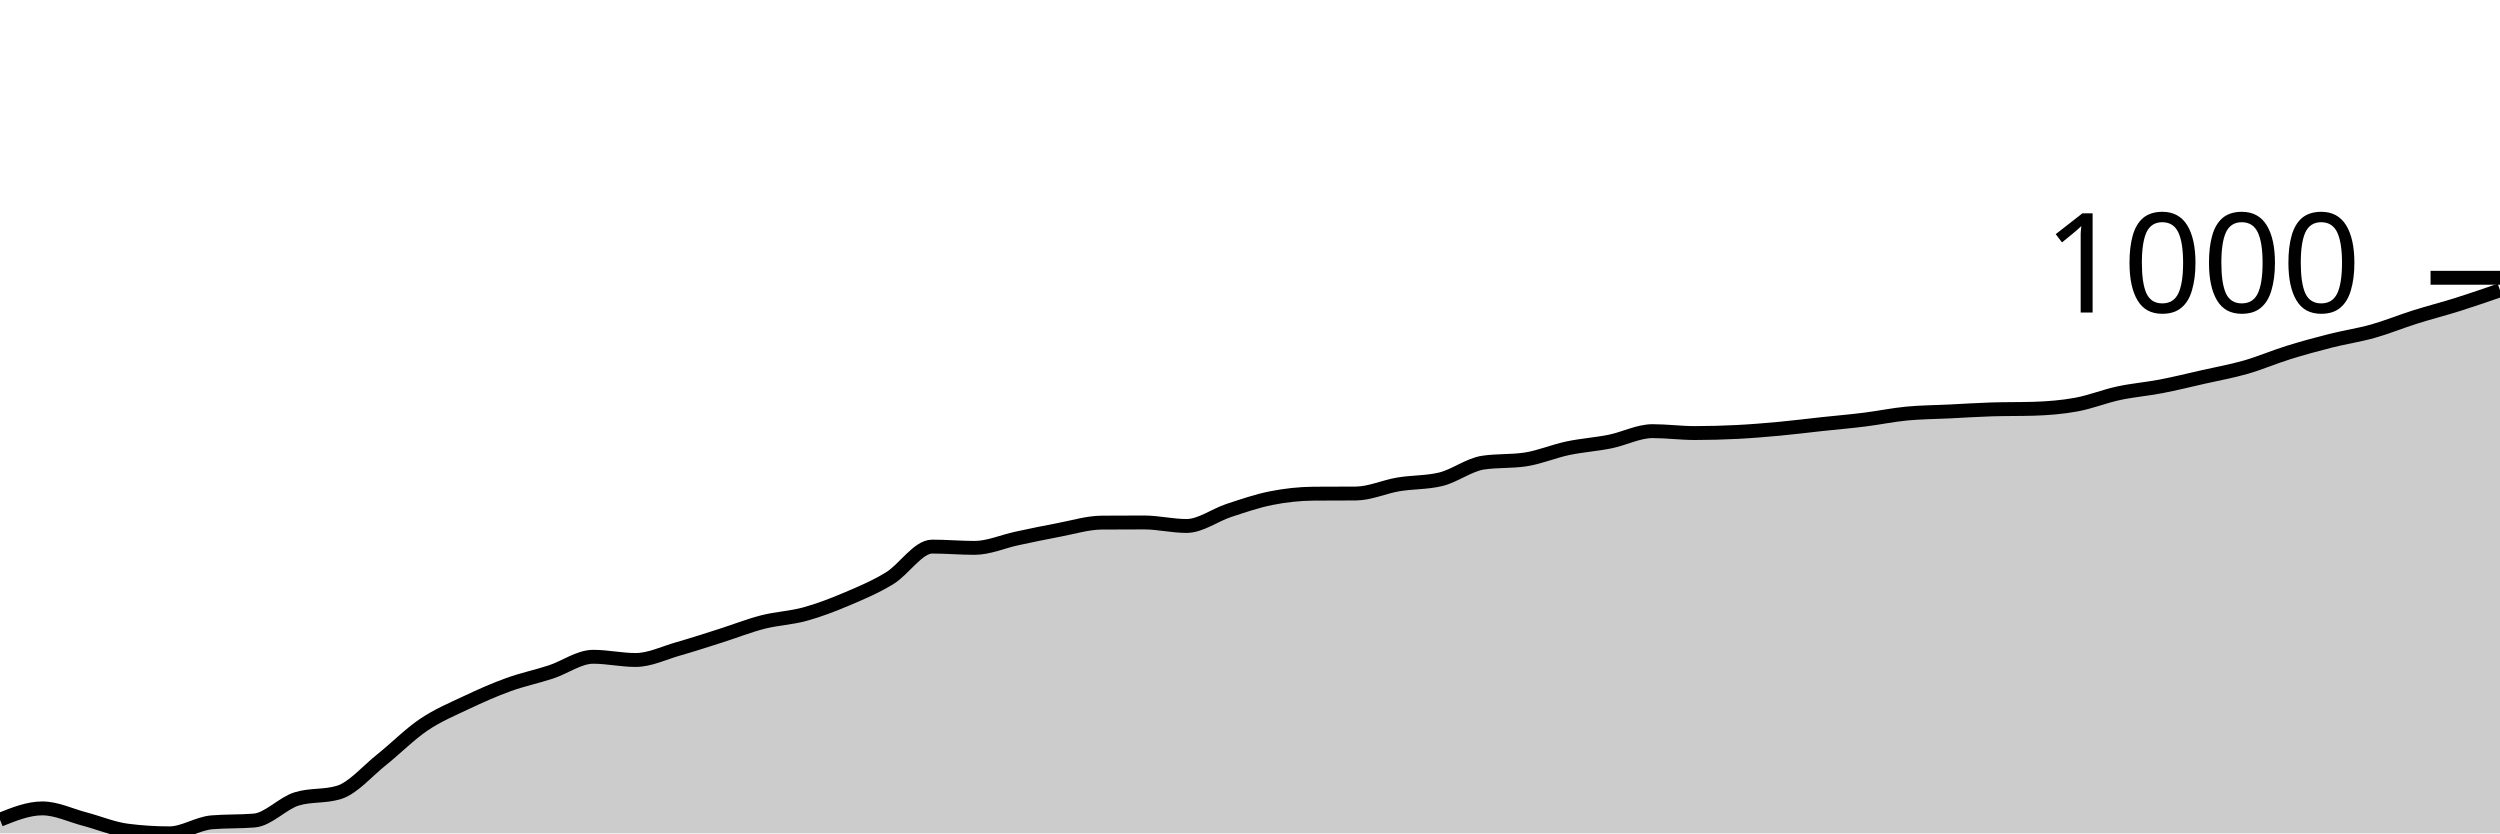
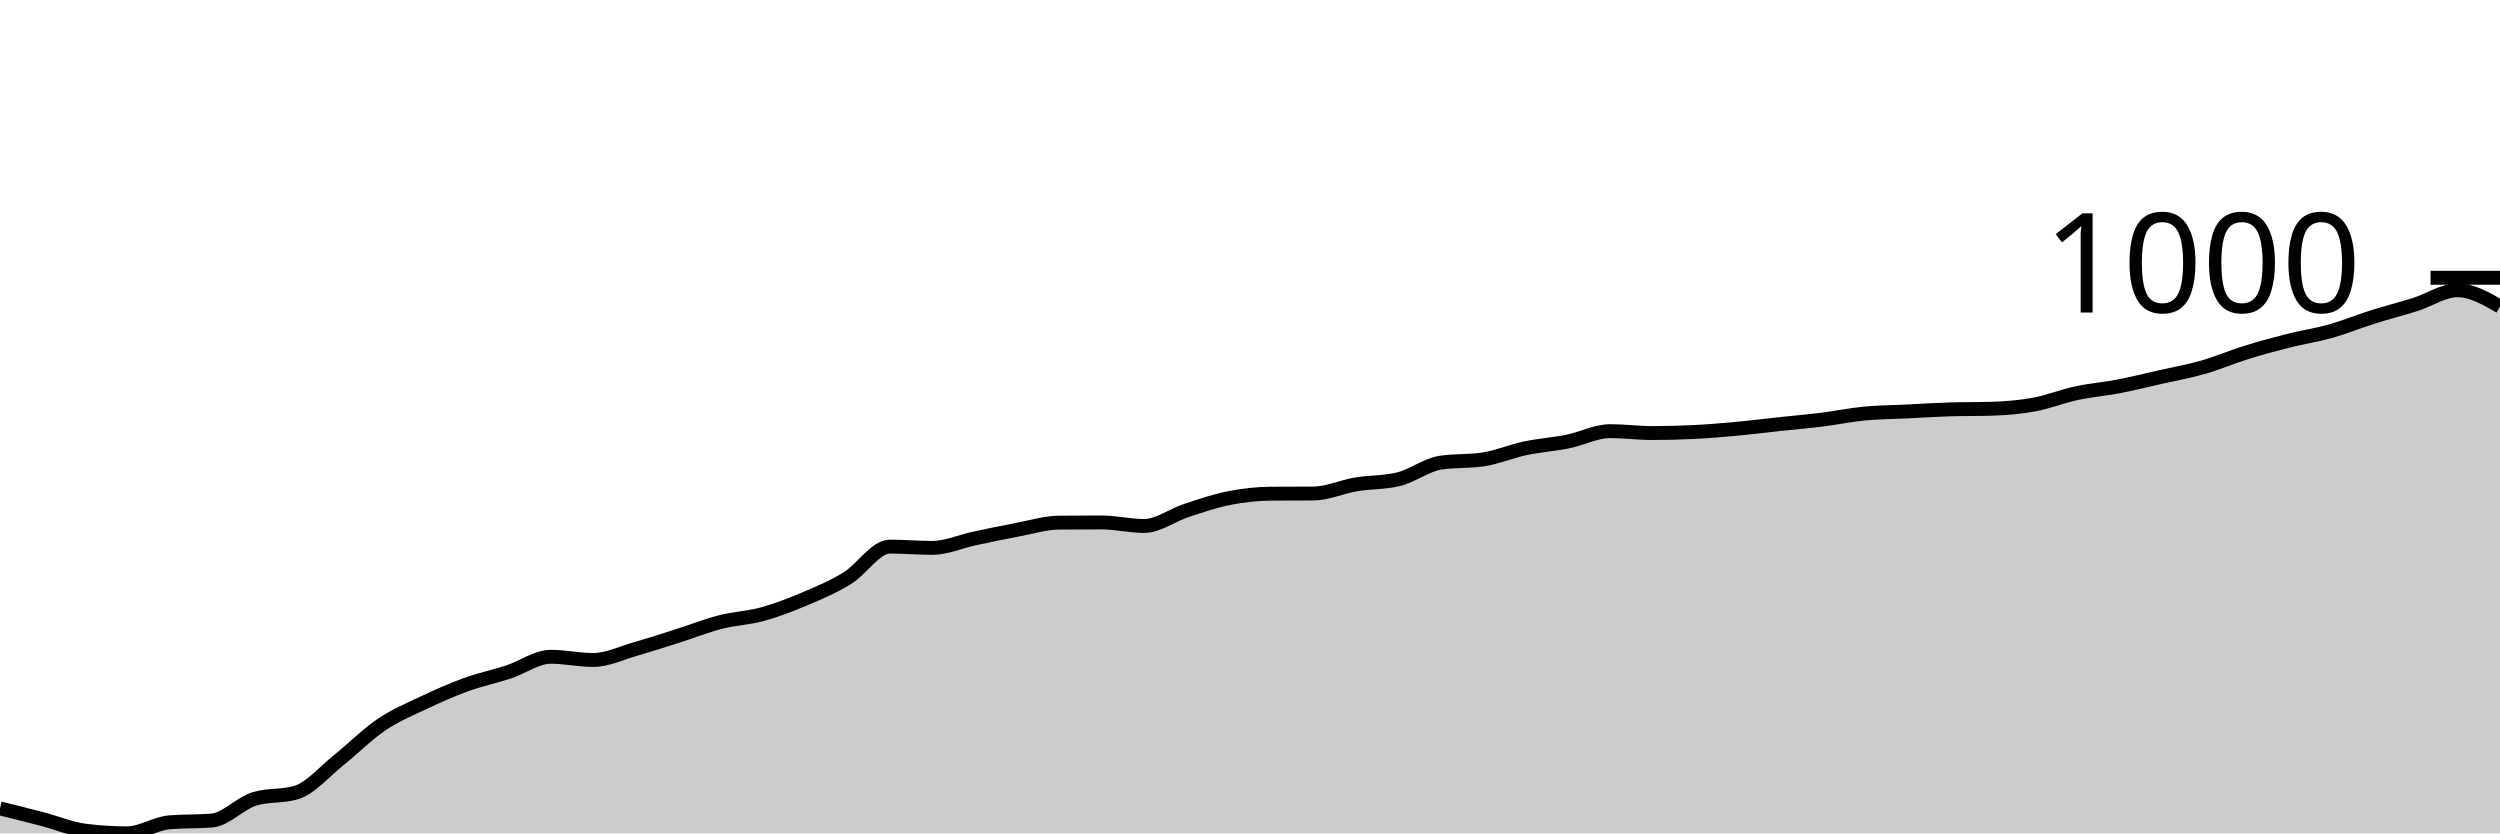
<svg xmlns="http://www.w3.org/2000/svg" viewBox="0 0 180 60">
  <g transform="translate(0,20)">
-     <path class="area" fill="rgba(0, 0, 0, 0.2)" d="M0,39.021C1.017,38.613,2.034,38.204,3.051,38.204C4.068,38.204,5.085,38.709,6.102,38.975C7.119,39.242,8.136,39.674,9.153,39.804C10.169,39.935,11.186,40,12.203,40C13.22,40,14.237,39.29,15.254,39.206C16.271,39.121,17.288,39.163,18.305,39.079C19.322,38.994,20.339,37.839,21.356,37.524C22.373,37.21,23.39,37.367,24.407,37.052C25.424,36.738,26.441,35.527,27.458,34.715C28.475,33.903,29.492,32.869,30.508,32.182C31.525,31.495,32.542,31.075,33.559,30.593C34.576,30.111,35.593,29.66,36.61,29.292C37.627,28.923,38.644,28.716,39.661,28.382C40.678,28.048,41.695,27.288,42.712,27.288C43.729,27.288,44.746,27.519,45.763,27.519C46.78,27.519,47.797,27.014,48.814,26.724C49.831,26.434,50.847,26.102,51.864,25.78C52.881,25.458,53.898,25.051,54.915,24.79C55.932,24.529,56.949,24.494,57.966,24.214C58.983,23.934,60,23.541,61.017,23.109C62.034,22.677,63.051,22.249,64.068,21.623C65.085,20.998,66.102,19.355,67.119,19.355C68.136,19.355,69.153,19.447,70.169,19.447C71.186,19.447,72.203,18.985,73.22,18.768C74.237,18.551,75.254,18.336,76.271,18.146C77.288,17.956,78.305,17.636,79.322,17.628C80.339,17.62,81.356,17.617,82.373,17.617C83.39,17.617,84.407,17.87,85.424,17.87C86.441,17.87,87.458,17.087,88.475,16.753C89.492,16.419,90.508,16.068,91.525,15.866C92.542,15.665,93.559,15.552,94.576,15.544C95.593,15.536,96.61,15.54,97.627,15.533C98.644,15.525,99.661,15.047,100.678,14.876C101.695,14.705,102.712,14.753,103.729,14.508C104.746,14.262,105.763,13.464,106.78,13.31C107.797,13.157,108.814,13.234,109.831,13.08C110.847,12.927,111.864,12.489,112.881,12.274C113.898,12.059,114.915,11.996,115.932,11.79C116.949,11.585,117.966,11.042,118.983,11.042C120,11.042,121.017,11.18,122.034,11.18C123.051,11.18,124.068,11.151,125.085,11.1C126.102,11.048,127.119,10.963,128.136,10.869C129.153,10.775,130.169,10.645,131.186,10.535C132.203,10.426,133.22,10.34,134.237,10.213C135.254,10.086,136.271,9.873,137.288,9.775C138.305,9.678,139.322,9.676,140.339,9.626C141.356,9.576,142.373,9.507,143.39,9.476C144.407,9.445,145.424,9.461,146.441,9.43C147.458,9.399,148.475,9.317,149.492,9.131C150.508,8.945,151.525,8.532,152.542,8.313C153.559,8.094,154.576,8.014,155.593,7.818C156.61,7.622,157.627,7.369,158.644,7.139C159.661,6.908,160.678,6.728,161.695,6.436C162.712,6.145,163.729,5.705,164.746,5.389C165.763,5.072,166.78,4.794,167.797,4.537C168.814,4.279,169.831,4.132,170.847,3.846C171.864,3.56,172.881,3.141,173.898,2.821C174.915,2.5,175.932,2.243,176.949,1.923C177.966,1.602,178.983,1.25,180,0.898L180,40C178.983,40,177.966,40,176.949,40C175.932,40,174.915,40,173.898,40C172.881,40,171.864,40,170.847,40C169.831,40,168.814,40,167.797,40C166.78,40,165.763,40,164.746,40C163.729,40,162.712,40,161.695,40C160.678,40,159.661,40,158.644,40C157.627,40,156.61,40,155.593,40C154.576,40,153.559,40,152.542,40C151.525,40,150.508,40,149.492,40C148.475,40,147.458,40,146.441,40C145.424,40,144.407,40,143.39,40C142.373,40,141.356,40,140.339,40C139.322,40,138.305,40,137.288,40C136.271,40,135.254,40,134.237,40C133.22,40,132.203,40,131.186,40C130.169,40,129.153,40,128.136,40C127.119,40,126.102,40,125.085,40C124.068,40,123.051,40,122.034,40C121.017,40,120,40,118.983,40C117.966,40,116.949,40,115.932,40C114.915,40,113.898,40,112.881,40C111.864,40,110.847,40,109.831,40C108.814,40,107.797,40,106.78,40C105.763,40,104.746,40,103.729,40C102.712,40,101.695,40,100.678,40C99.661,40,98.644,40,97.627,40C96.61,40,95.593,40,94.576,40C93.559,40,92.542,40,91.525,40C90.508,40,89.492,40,88.475,40C87.458,40,86.441,40,85.424,40C84.407,40,83.39,40,82.373,40C81.356,40,80.339,40,79.322,40C78.305,40,77.288,40,76.271,40C75.254,40,74.237,40,73.22,40C72.203,40,71.186,40,70.169,40C69.153,40,68.136,40,67.119,40C66.102,40,65.085,40,64.068,40C63.051,40,62.034,40,61.017,40C60,40,58.983,40,57.966,40C56.949,40,55.932,40,54.915,40C53.898,40,52.881,40,51.864,40C50.847,40,49.831,40,48.814,40C47.797,40,46.78,40,45.763,40C44.746,40,43.729,40,42.712,40C41.695,40,40.678,40,39.661,40C38.644,40,37.627,40,36.61,40C35.593,40,34.576,40,33.559,40C32.542,40,31.525,40,30.508,40C29.492,40,28.475,40,27.458,40C26.441,40,25.424,40,24.407,40C23.39,40,22.373,40,21.356,40C20.339,40,19.322,40,18.305,40C17.288,40,16.271,40,15.254,40C14.237,40,13.22,40,12.203,40C11.186,40,10.169,40,9.153,40C8.136,40,7.119,40,6.102,40C5.085,40,4.068,40,3.051,40C2.034,40,1.017,40,0,40Z" />
-     <path class="line" stroke="black" fill="none" d="M0,39.021C1.017,38.613,2.034,38.204,3.051,38.204C4.068,38.204,5.085,38.709,6.102,38.975C7.119,39.242,8.136,39.674,9.153,39.804C10.169,39.935,11.186,40,12.203,40C13.22,40,14.237,39.29,15.254,39.206C16.271,39.121,17.288,39.163,18.305,39.079C19.322,38.994,20.339,37.839,21.356,37.524C22.373,37.21,23.39,37.367,24.407,37.052C25.424,36.738,26.441,35.527,27.458,34.715C28.475,33.903,29.492,32.869,30.508,32.182C31.525,31.495,32.542,31.075,33.559,30.593C34.576,30.111,35.593,29.66,36.61,29.292C37.627,28.923,38.644,28.716,39.661,28.382C40.678,28.048,41.695,27.288,42.712,27.288C43.729,27.288,44.746,27.519,45.763,27.519C46.78,27.519,47.797,27.014,48.814,26.724C49.831,26.434,50.847,26.102,51.864,25.78C52.881,25.458,53.898,25.051,54.915,24.79C55.932,24.529,56.949,24.494,57.966,24.214C58.983,23.934,60,23.541,61.017,23.109C62.034,22.677,63.051,22.249,64.068,21.623C65.085,20.998,66.102,19.355,67.119,19.355C68.136,19.355,69.153,19.447,70.169,19.447C71.186,19.447,72.203,18.985,73.22,18.768C74.237,18.551,75.254,18.336,76.271,18.146C77.288,17.956,78.305,17.636,79.322,17.628C80.339,17.62,81.356,17.617,82.373,17.617C83.39,17.617,84.407,17.87,85.424,17.87C86.441,17.87,87.458,17.087,88.475,16.753C89.492,16.419,90.508,16.068,91.525,15.866C92.542,15.665,93.559,15.552,94.576,15.544C95.593,15.536,96.61,15.54,97.627,15.533C98.644,15.525,99.661,15.047,100.678,14.876C101.695,14.705,102.712,14.753,103.729,14.508C104.746,14.262,105.763,13.464,106.78,13.31C107.797,13.157,108.814,13.234,109.831,13.08C110.847,12.927,111.864,12.489,112.881,12.274C113.898,12.059,114.915,11.996,115.932,11.79C116.949,11.585,117.966,11.042,118.983,11.042C120,11.042,121.017,11.18,122.034,11.18C123.051,11.18,124.068,11.151,125.085,11.1C126.102,11.048,127.119,10.963,128.136,10.869C129.153,10.775,130.169,10.645,131.186,10.535C132.203,10.426,133.22,10.34,134.237,10.213C135.254,10.086,136.271,9.873,137.288,9.775C138.305,9.678,139.322,9.676,140.339,9.626C141.356,9.576,142.373,9.507,143.39,9.476C144.407,9.445,145.424,9.461,146.441,9.43C147.458,9.399,148.475,9.317,149.492,9.131C150.508,8.945,151.525,8.532,152.542,8.313C153.559,8.094,154.576,8.014,155.593,7.818C156.61,7.622,157.627,7.369,158.644,7.139C159.661,6.908,160.678,6.728,161.695,6.436C162.712,6.145,163.729,5.705,164.746,5.389C165.763,5.072,166.78,4.794,167.797,4.537C168.814,4.279,169.831,4.132,170.847,3.846C171.864,3.56,172.881,3.141,173.898,2.821C174.915,2.5,175.932,2.243,176.949,1.923C177.966,1.602,178.983,1.25,180,0.898" />
+     <path class="area" fill="rgba(0, 0, 0, 0.2)" d="M0,38.204C1.017,38.456,2.034,38.709,3.051,38.975C4.068,39.242,5.085,39.674,6.102,39.804C7.119,39.935,8.136,40,9.153,40C10.169,40,11.186,39.29,12.203,39.206C13.22,39.121,14.237,39.163,15.254,39.079C16.271,38.994,17.288,37.839,18.305,37.524C19.322,37.21,20.339,37.367,21.356,37.052C22.373,36.738,23.39,35.527,24.407,34.715C25.424,33.903,26.441,32.869,27.458,32.182C28.475,31.495,29.492,31.075,30.508,30.593C31.525,30.111,32.542,29.66,33.559,29.292C34.576,28.923,35.593,28.716,36.61,28.382C37.627,28.048,38.644,27.288,39.661,27.288C40.678,27.288,41.695,27.519,42.712,27.519C43.729,27.519,44.746,27.014,45.763,26.724C46.78,26.434,47.797,26.102,48.814,25.78C49.831,25.458,50.847,25.051,51.864,24.79C52.881,24.529,53.898,24.494,54.915,24.214C55.932,23.934,56.949,23.541,57.966,23.109C58.983,22.677,60,22.249,61.017,21.623C62.034,20.998,63.051,19.355,64.068,19.355C65.085,19.355,66.102,19.447,67.119,19.447C68.136,19.447,69.153,18.985,70.169,18.768C71.186,18.551,72.203,18.336,73.22,18.146C74.237,17.956,75.254,17.636,76.271,17.628C77.288,17.62,78.305,17.617,79.322,17.617C80.339,17.617,81.356,17.87,82.373,17.87C83.39,17.87,84.407,17.087,85.424,16.753C86.441,16.419,87.458,16.068,88.475,15.866C89.492,15.665,90.508,15.552,91.525,15.544C92.542,15.536,93.559,15.54,94.576,15.533C95.593,15.525,96.61,15.047,97.627,14.876C98.644,14.705,99.661,14.753,100.678,14.508C101.695,14.262,102.712,13.464,103.729,13.31C104.746,13.157,105.763,13.234,106.78,13.08C107.797,12.927,108.814,12.489,109.831,12.274C110.847,12.059,111.864,11.996,112.881,11.79C113.898,11.585,114.915,11.042,115.932,11.042C116.949,11.042,117.966,11.18,118.983,11.18C120,11.18,121.017,11.151,122.034,11.1C123.051,11.048,124.068,10.963,125.085,10.869C126.102,10.775,127.119,10.645,128.136,10.535C129.153,10.426,130.169,10.34,131.186,10.213C132.203,10.086,133.22,9.873,134.237,9.775C135.254,9.678,136.271,9.676,137.288,9.626C138.305,9.576,139.322,9.507,140.339,9.476C141.356,9.445,142.373,9.461,143.39,9.43C144.407,9.399,145.424,9.317,146.441,9.131C147.458,8.945,148.475,8.532,149.492,8.313C150.508,8.094,151.525,8.014,152.542,7.818C153.559,7.622,154.576,7.369,155.593,7.139C156.61,6.908,157.627,6.728,158.644,6.436C159.661,6.145,160.678,5.705,161.695,5.389C162.712,5.072,163.729,4.794,164.746,4.537C165.763,4.279,166.78,4.132,167.797,3.846C168.814,3.56,169.831,3.141,170.847,2.821C171.864,2.5,172.881,2.243,173.898,1.923C174.915,1.602,175.932,0.898,176.949,0.898C177.966,0.898,178.983,1.485,180,2.073L180,40C178.983,40,177.966,40,176.949,40C175.932,40,174.915,40,173.898,40C172.881,40,171.864,40,170.847,40C169.831,40,168.814,40,167.797,40C166.78,40,165.763,40,164.746,40C163.729,40,162.712,40,161.695,40C160.678,40,159.661,40,158.644,40C157.627,40,156.61,40,155.593,40C154.576,40,153.559,40,152.542,40C151.525,40,150.508,40,149.492,40C148.475,40,147.458,40,146.441,40C145.424,40,144.407,40,143.39,40C142.373,40,141.356,40,140.339,40C139.322,40,138.305,40,137.288,40C136.271,40,135.254,40,134.237,40C133.22,40,132.203,40,131.186,40C130.169,40,129.153,40,128.136,40C127.119,40,126.102,40,125.085,40C124.068,40,123.051,40,122.034,40C121.017,40,120,40,118.983,40C117.966,40,116.949,40,115.932,40C114.915,40,113.898,40,112.881,40C111.864,40,110.847,40,109.831,40C108.814,40,107.797,40,106.78,40C105.763,40,104.746,40,103.729,40C102.712,40,101.695,40,100.678,40C99.661,40,98.644,40,97.627,40C96.61,40,95.593,40,94.576,40C93.559,40,92.542,40,91.525,40C90.508,40,89.492,40,88.475,40C87.458,40,86.441,40,85.424,40C84.407,40,83.39,40,82.373,40C81.356,40,80.339,40,79.322,40C78.305,40,77.288,40,76.271,40C75.254,40,74.237,40,73.22,40C72.203,40,71.186,40,70.169,40C69.153,40,68.136,40,67.119,40C66.102,40,65.085,40,64.068,40C63.051,40,62.034,40,61.017,40C60,40,58.983,40,57.966,40C56.949,40,55.932,40,54.915,40C53.898,40,52.881,40,51.864,40C50.847,40,49.831,40,48.814,40C47.797,40,46.78,40,45.763,40C44.746,40,43.729,40,42.712,40C41.695,40,40.678,40,39.661,40C38.644,40,37.627,40,36.61,40C35.593,40,34.576,40,33.559,40C32.542,40,31.525,40,30.508,40C29.492,40,28.475,40,27.458,40C26.441,40,25.424,40,24.407,40C23.39,40,22.373,40,21.356,40C20.339,40,19.322,40,18.305,40C17.288,40,16.271,40,15.254,40C14.237,40,13.22,40,12.203,40C11.186,40,10.169,40,9.153,40C8.136,40,7.119,40,6.102,40C5.085,40,4.068,40,3.051,40C2.034,40,1.017,40,0,40Z" />
+     <path class="line" stroke="black" fill="none" d="M0,38.204C1.017,38.456,2.034,38.709,3.051,38.975C4.068,39.242,5.085,39.674,6.102,39.804C7.119,39.935,8.136,40,9.153,40C10.169,40,11.186,39.29,12.203,39.206C13.22,39.121,14.237,39.163,15.254,39.079C16.271,38.994,17.288,37.839,18.305,37.524C19.322,37.21,20.339,37.367,21.356,37.052C22.373,36.738,23.39,35.527,24.407,34.715C25.424,33.903,26.441,32.869,27.458,32.182C28.475,31.495,29.492,31.075,30.508,30.593C31.525,30.111,32.542,29.66,33.559,29.292C34.576,28.923,35.593,28.716,36.61,28.382C37.627,28.048,38.644,27.288,39.661,27.288C40.678,27.288,41.695,27.519,42.712,27.519C43.729,27.519,44.746,27.014,45.763,26.724C46.78,26.434,47.797,26.102,48.814,25.78C49.831,25.458,50.847,25.051,51.864,24.79C52.881,24.529,53.898,24.494,54.915,24.214C55.932,23.934,56.949,23.541,57.966,23.109C58.983,22.677,60,22.249,61.017,21.623C62.034,20.998,63.051,19.355,64.068,19.355C65.085,19.355,66.102,19.447,67.119,19.447C68.136,19.447,69.153,18.985,70.169,18.768C71.186,18.551,72.203,18.336,73.22,18.146C74.237,17.956,75.254,17.636,76.271,17.628C77.288,17.62,78.305,17.617,79.322,17.617C80.339,17.617,81.356,17.87,82.373,17.87C83.39,17.87,84.407,17.087,85.424,16.753C86.441,16.419,87.458,16.068,88.475,15.866C89.492,15.665,90.508,15.552,91.525,15.544C92.542,15.536,93.559,15.54,94.576,15.533C95.593,15.525,96.61,15.047,97.627,14.876C98.644,14.705,99.661,14.753,100.678,14.508C101.695,14.262,102.712,13.464,103.729,13.31C104.746,13.157,105.763,13.234,106.78,13.08C107.797,12.927,108.814,12.489,109.831,12.274C110.847,12.059,111.864,11.996,112.881,11.79C113.898,11.585,114.915,11.042,115.932,11.042C116.949,11.042,117.966,11.18,118.983,11.18C120,11.18,121.017,11.151,122.034,11.1C123.051,11.048,124.068,10.963,125.085,10.869C126.102,10.775,127.119,10.645,128.136,10.535C129.153,10.426,130.169,10.34,131.186,10.213C132.203,10.086,133.22,9.873,134.237,9.775C135.254,9.678,136.271,9.676,137.288,9.626C138.305,9.576,139.322,9.507,140.339,9.476C141.356,9.445,142.373,9.461,143.39,9.43C144.407,9.399,145.424,9.317,146.441,9.131C147.458,8.945,148.475,8.532,149.492,8.313C150.508,8.094,151.525,8.014,152.542,7.818C153.559,7.622,154.576,7.369,155.593,7.139C156.61,6.908,157.627,6.728,158.644,6.436C159.661,6.145,160.678,5.705,161.695,5.389C162.712,5.072,163.729,4.794,164.746,4.537C165.763,4.279,166.78,4.132,167.797,3.846C168.814,3.56,169.831,3.141,170.847,2.821C171.864,2.5,172.881,2.243,173.898,1.923C174.915,1.602,175.932,0.898,176.949,0.898C177.966,0.898,178.983,1.485,180,2.073" />
    <path class="axis-ceiling" stroke-width="1" stroke="black" fill="none" d="M175,0L180,0" />
    <text class="axis-ceiling-label" font-family="sans-serif" text-anchor="end" font-size="10px" x="170" y="2.5">1000</text>
  </g>
</svg>
